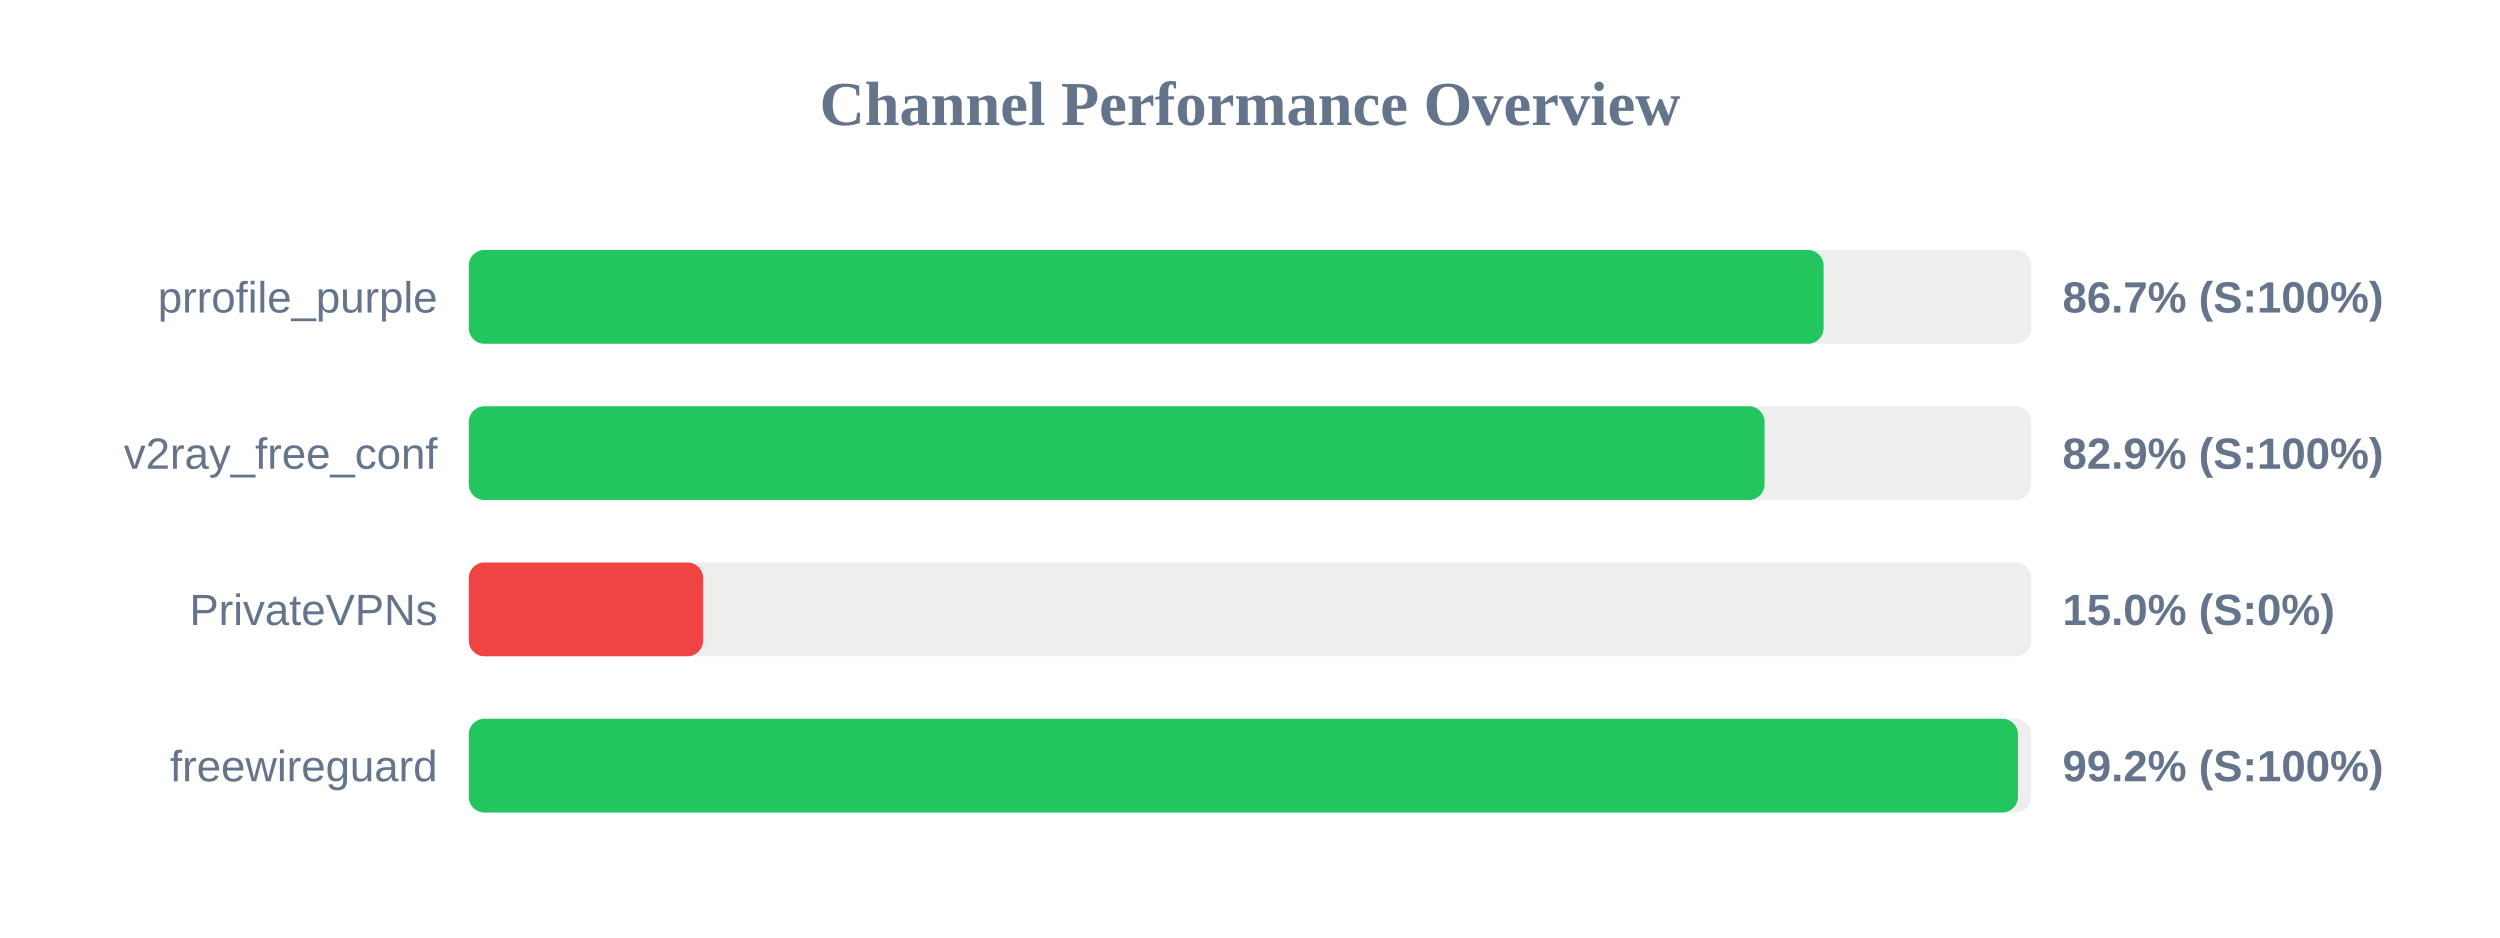
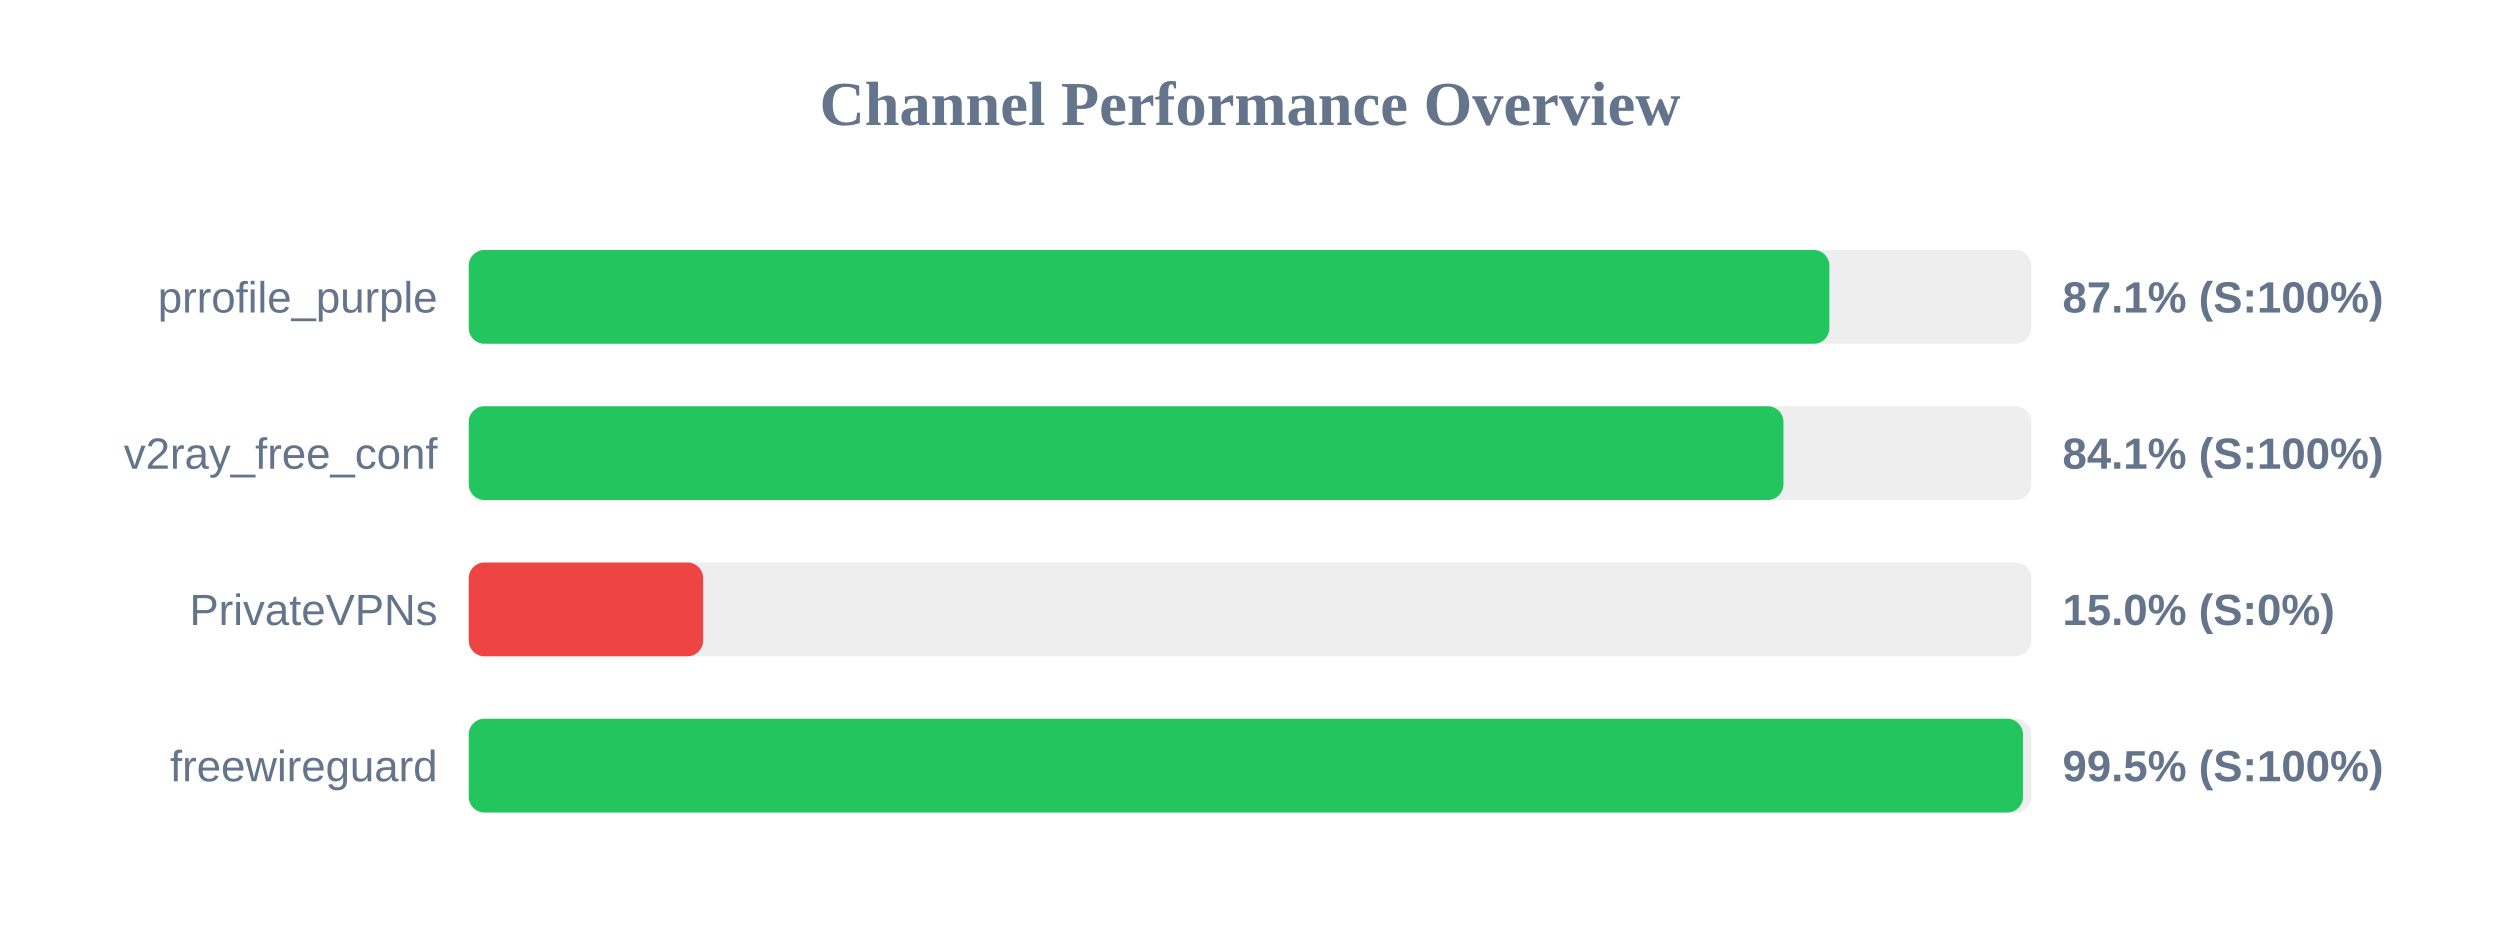
<svg xmlns="http://www.w3.org/2000/svg" width="800" height="300" version="1.1">
  <style>
        .row { font: 14px Arial; fill: #64748b; }
        .score { font: bold 14px Arial; fill: #64748b; }
    </style>
  <text x="400" y="40" text-anchor="middle" font-size="20px" font-weight="bold" fill="#64748b">Channel Performance Overview</text>
  <rect x="150" y="80" width="500" height="30" fill="#eee" rx="5" />
-   <rect x="150" y="80" width="433.55" height="30" fill="#22c55e" rx="5" />
+   <rect x="150" y="80" width="435.4" height="30" fill="#22c55e" rx="5" />
  <text x="140" y="100" text-anchor="end" class="row">prrofile_purple</text>
-   <text x="660" y="100" text-anchor="start" class="score">86.7% (S:100%)</text>
+   <text x="660" y="100" text-anchor="start" class="score">87.1% (S:100%)</text>
  <rect x="150" y="130" width="500" height="30" fill="#eee" rx="5" />
-   <rect x="150" y="130" width="414.65" height="30" fill="#22c55e" rx="5" />
+   <rect x="150" y="130" width="420.7" height="30" fill="#22c55e" rx="5" />
  <text x="140" y="150" text-anchor="end" class="row">v2ray_free_conf</text>
-   <text x="660" y="150" text-anchor="start" class="score">82.9% (S:100%)</text>
+   <text x="660" y="150" text-anchor="start" class="score">84.1% (S:100%)</text>
  <rect x="150" y="180" width="500" height="30" fill="#eee" rx="5" />
  <rect x="150" y="180" width="75.0" height="30" fill="#ef4444" rx="5" />
  <text x="140" y="200" text-anchor="end" class="row">PrivateVPNs</text>
  <text x="660" y="200" text-anchor="start" class="score">15.0% (S:0%)</text>
  <rect x="150" y="230" width="500" height="30" fill="#eee" rx="5" />
-   <rect x="150" y="230" width="495.75" height="30" fill="#22c55e" rx="5" />
+   <rect x="150" y="230" width="497.35" height="30" fill="#22c55e" rx="5" />
  <text x="140" y="250" text-anchor="end" class="row">freewireguard</text>
-   <text x="660" y="250" text-anchor="start" class="score">99.2% (S:100%)</text>
+   <text x="660" y="250" text-anchor="start" class="score">99.5% (S:100%)</text>
</svg>
